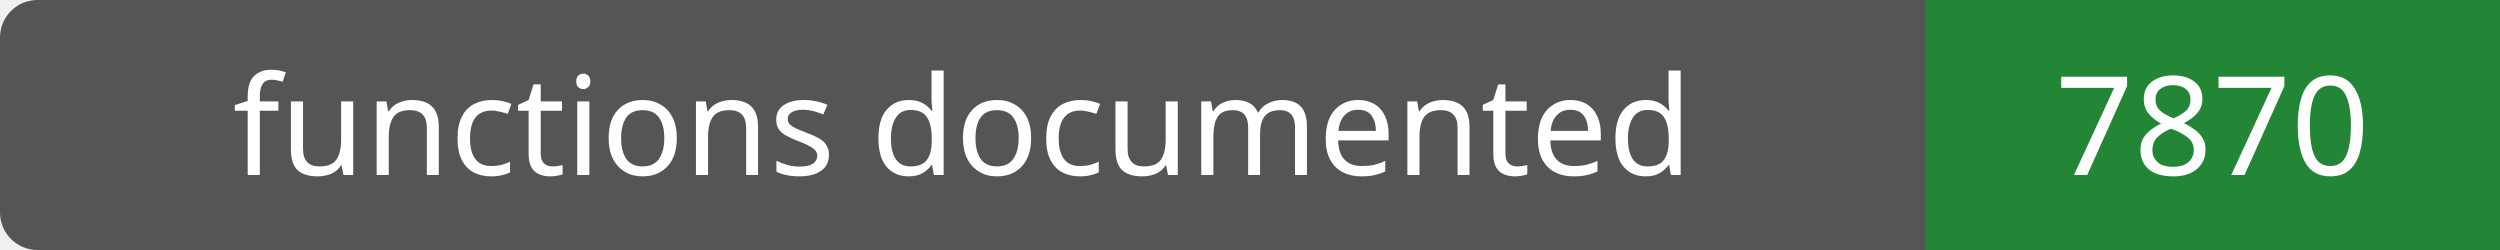
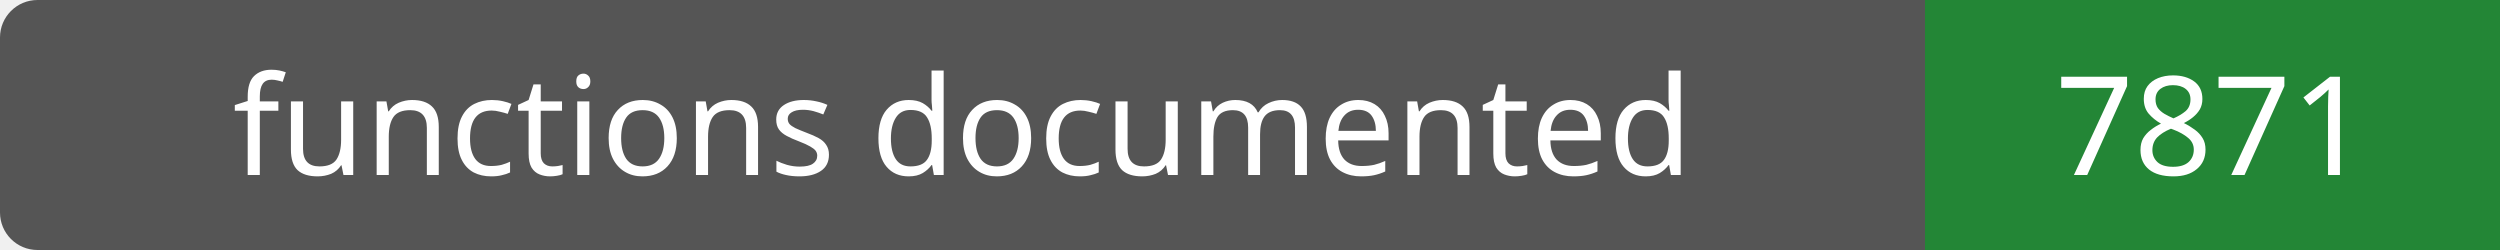
- <svg xmlns="http://www.w3.org/2000/svg" width="200" height="20" role="img" aria-label="functions documented: 7870">
+ <svg xmlns="http://www.w3.org/2000/svg" width="200" height="20" role="img" aria-label="functions documented: 7871">
  <rect width="200" height="20" rx="3" fill="#555" />
  <path fill="#238636" d="M154 0h46v20H154z" />
  <g fill="#fff" text-anchor="middle" font-family="Verdana,sans-serif" font-size="11">
    <text x="77.0" y="14">functions documented</text>
-     <text x="177.0" y="14">7870</text>
+     <text x="177.0" y="14">7871</text>
  </g>
</svg>
